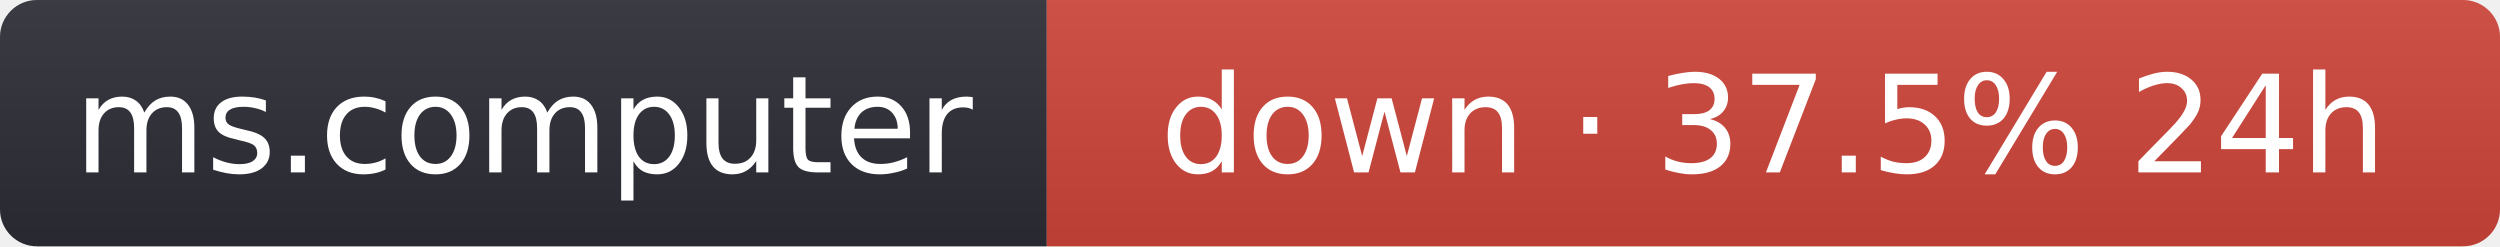
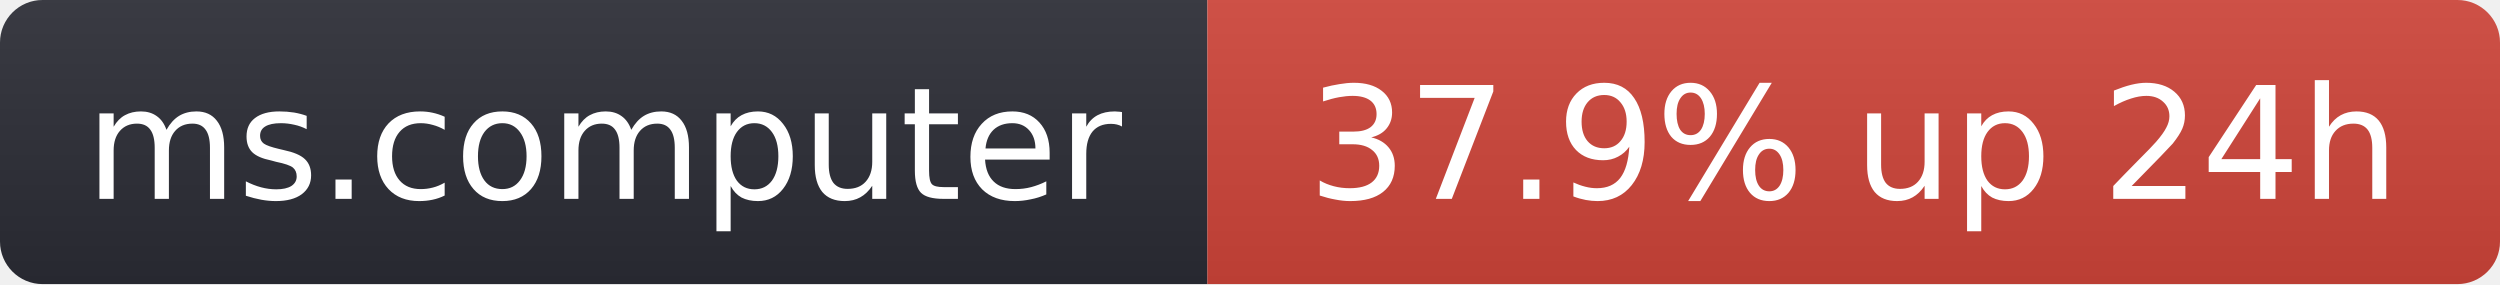
- <svg xmlns="http://www.w3.org/2000/svg" width="203" height="20" role="img" aria-label="ms.computer: down · 37.5% 24h">
+ <svg xmlns="http://www.w3.org/2000/svg" width="176" height="20" role="img" aria-label="ms.computer: 37.9% up 24h">
  <linearGradient id="s" x2="0" y2="100%">
    <stop offset="0" stop-color="#bbb" stop-opacity=".1" />
    <stop offset="1" stop-opacity=".1" />
  </linearGradient>
  <clipPath id="r">
-     <rect width="203" height="20" rx="3" fill="#fff" />
+     <rect width="176" height="20" rx="3" fill="#fff" />
  </clipPath>
  <g clip-path="url(#r)">
    <rect width="85" height="20" fill="#2b2d35" />
-     <rect x="85" width="118" height="20" fill="#d0453a" />
-     <rect width="203" height="20" fill="url(#s)" />
+     <rect x="85" width="91" height="20" fill="#d0453a" />
+     <rect width="176" height="20" fill="url(#s)" />
  </g>
  <g fill="#fff" text-anchor="middle" font-family="Verdana,Geneva,DejaVu Sans,sans-serif" font-size="11">
    <text x="42.5" y="14">ms.computer</text>
-     <text x="144" y="14">down · 37.5% 24h</text>
+     <text x="130.5" y="14">37.9% up 24h</text>
  </g>
</svg>
